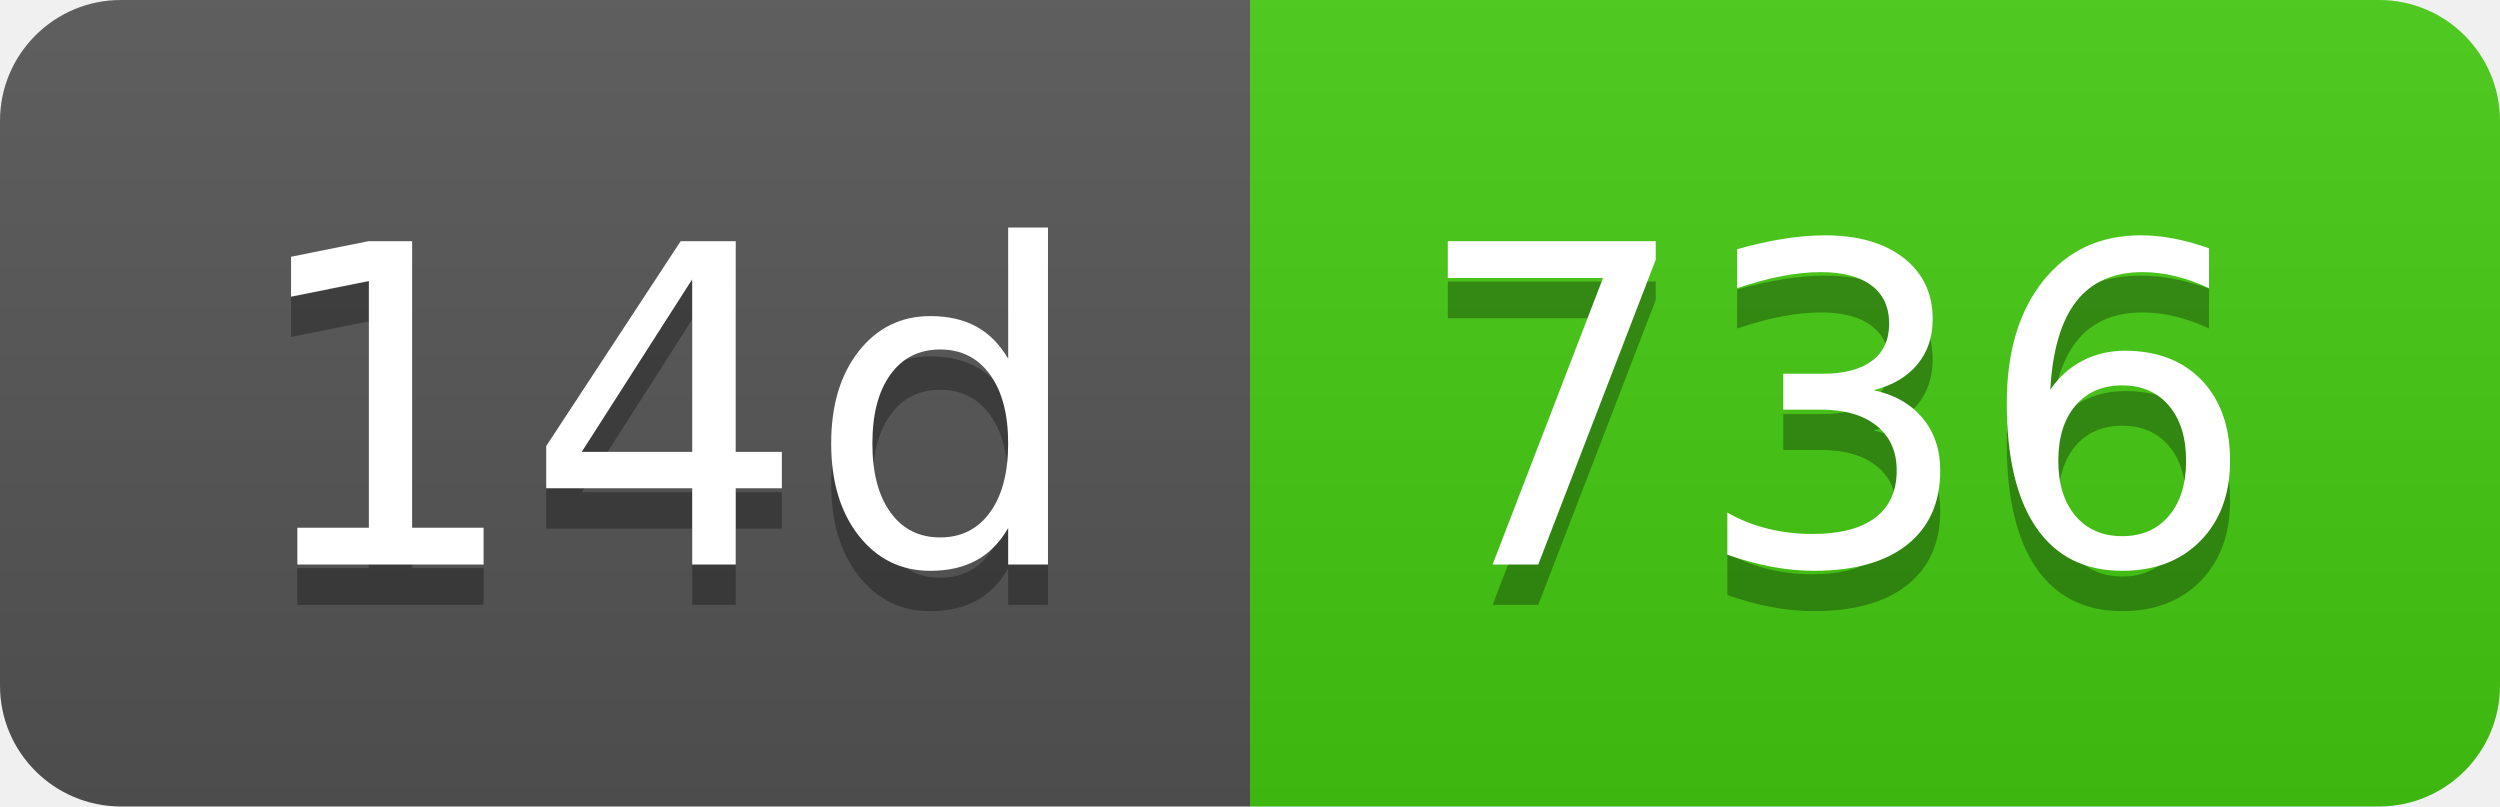
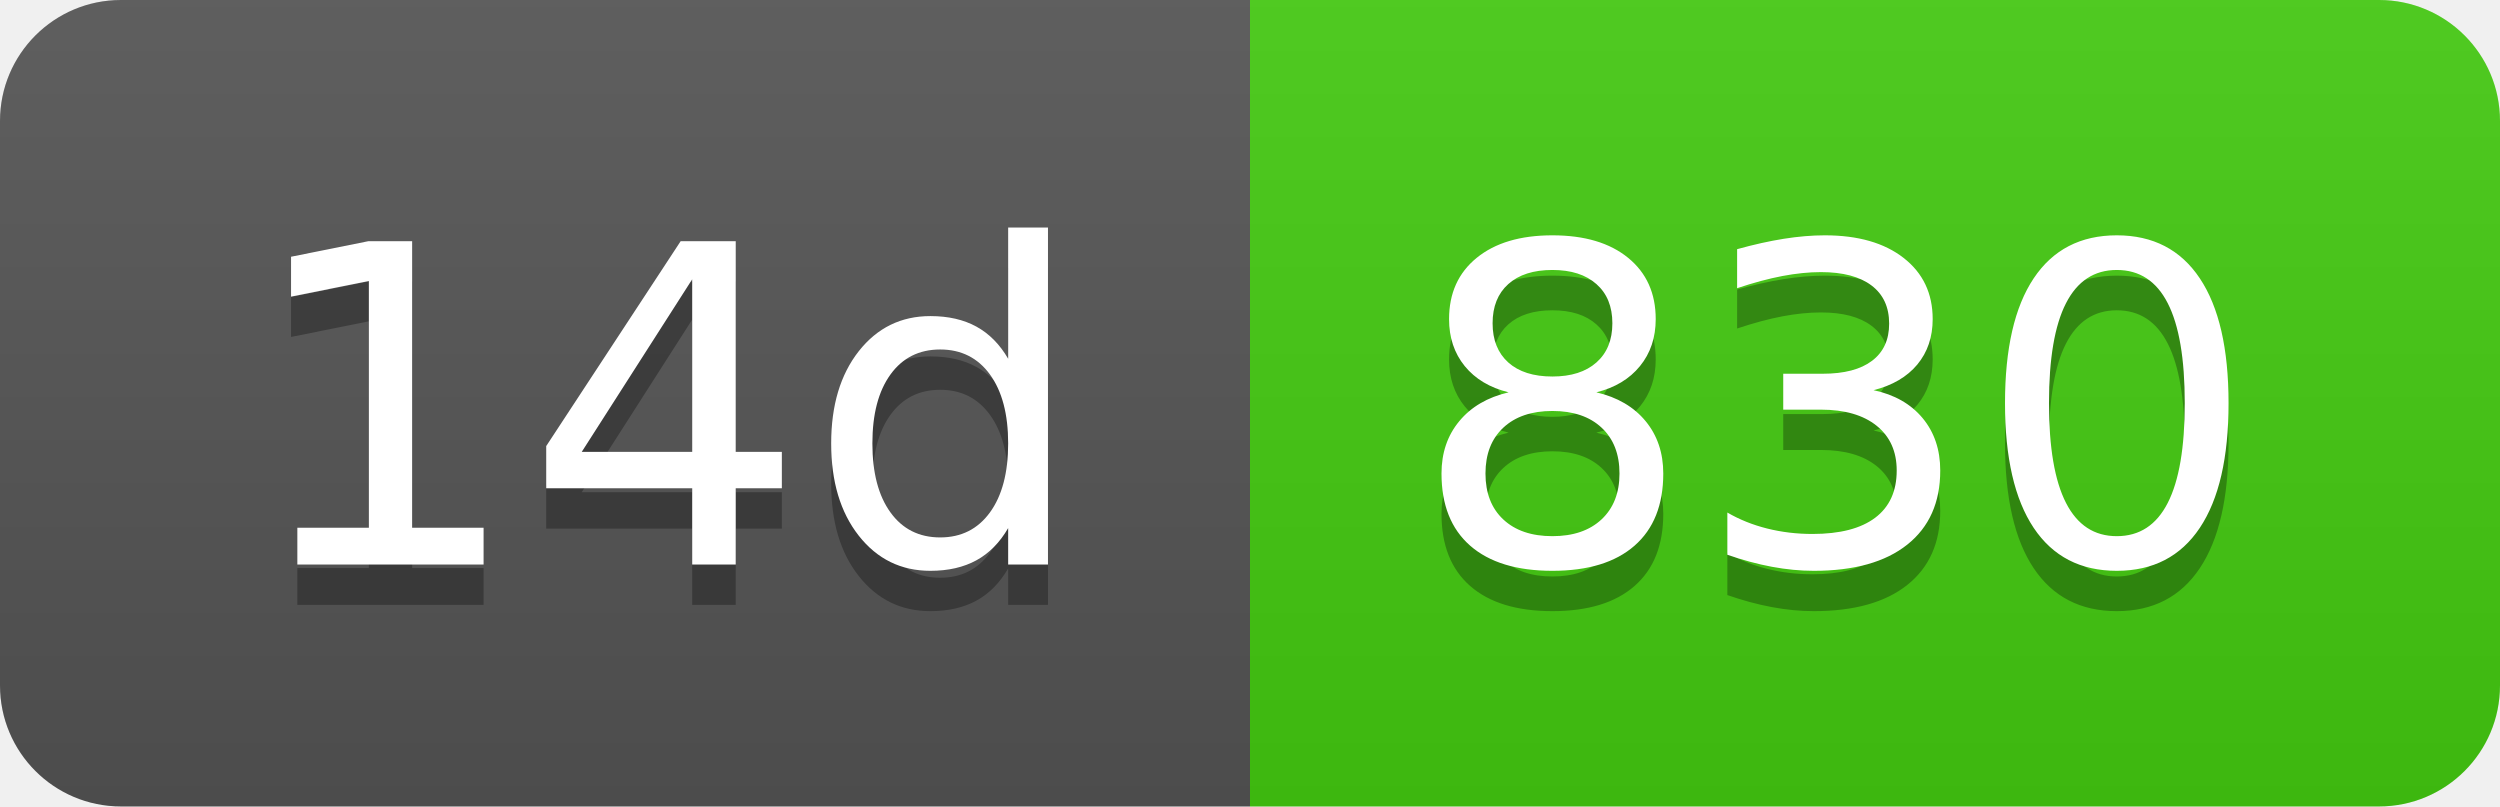
- <svg xmlns="http://www.w3.org/2000/svg" width="62" height="20" role="img" aria-label="14d: 736">
+ <svg xmlns="http://www.w3.org/2000/svg" width="62" height="20" role="img" aria-label="14d: 830">
  <linearGradient id="s" x2="0" y2="100%">
    <stop offset="0" stop-color="#bbb" stop-opacity=".1" />
    <stop offset="1" stop-opacity=".1" />
  </linearGradient>
  <clipPath id="r">
    <rect width="62" height="20" rx="3" fill="#fff" />
  </clipPath>
  <g clip-path="url(#r)">
    <rect width="31" height="20" fill="#555" />
    <rect x="31" width="31" height="20" fill="#4c1" />
    <rect width="62" height="20" fill="url(#s)" />
  </g>
  <g fill="#fff" text-anchor="middle" font-family="Verdana,Geneva,DejaVu Sans,sans-serif" text-rendering="geometricPrecision" font-size="110">
    <text aria-hidden="true" x="165" y="150" fill="#010101" fill-opacity=".3" transform="scale(.1)" textLength="210">14d</text>
    <text x="165" y="140" transform="scale(.1)" fill="#fff" textLength="210">14d</text>
-     <text aria-hidden="true" x="455" y="150" fill="#010101" fill-opacity=".3" transform="scale(.1)" textLength="210">736</text>
-     <text x="455" y="140" transform="scale(.1)" fill="#fff" textLength="210">736</text>
+     <text aria-hidden="true" x="455" y="150" fill="#010101" fill-opacity=".3" transform="scale(.1)" textLength="210">830</text>
+     <text x="455" y="140" transform="scale(.1)" fill="#fff" textLength="210">830</text>
  </g>
</svg>
